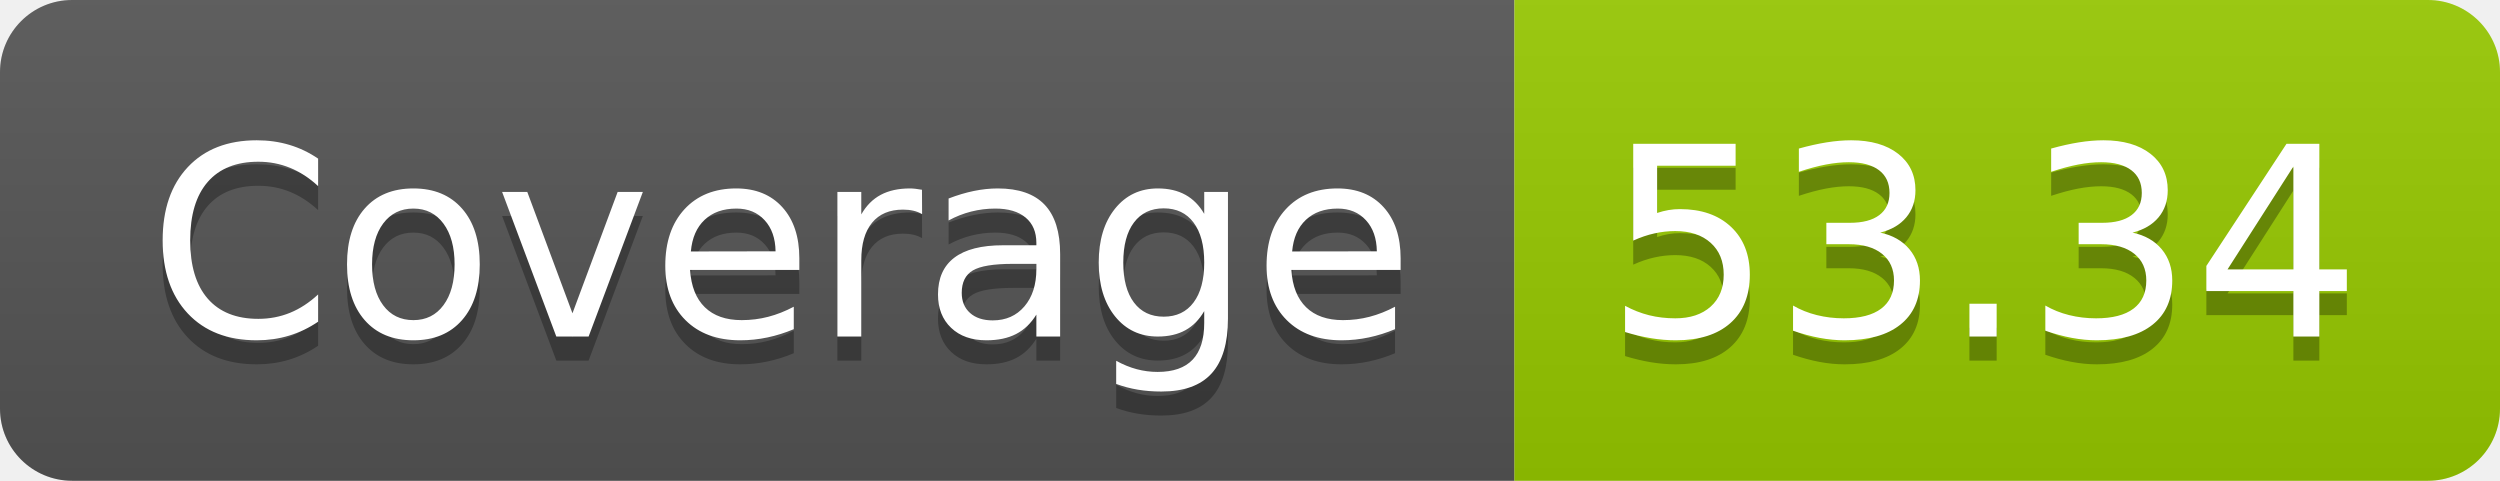
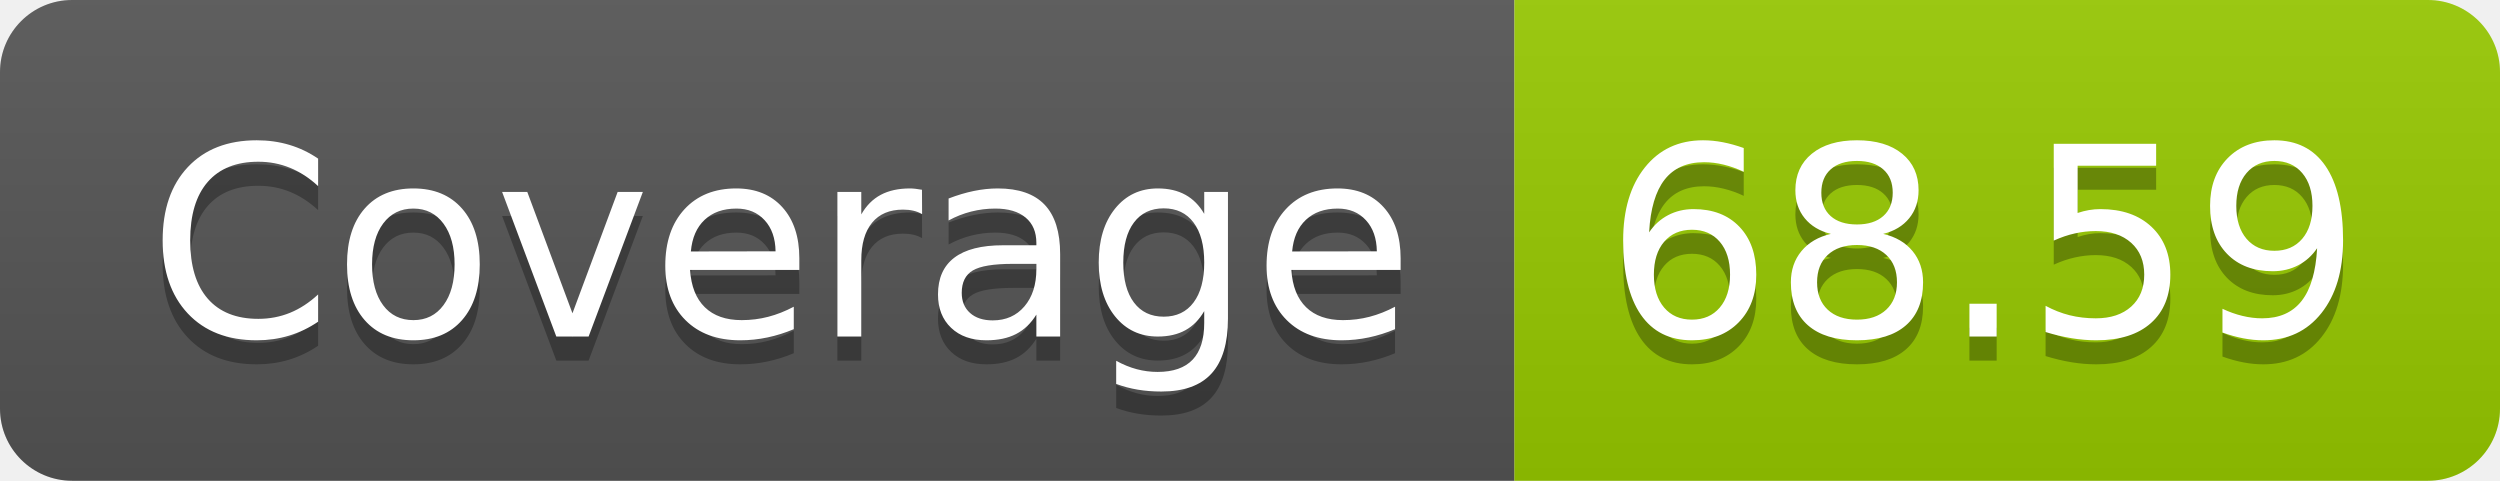
- <svg xmlns="http://www.w3.org/2000/svg" width="104" height="20" role="img" aria-label="Coverage: 53.34">
+ <svg xmlns="http://www.w3.org/2000/svg" width="104" height="20" role="img" aria-label="Coverage: 68.59">
  <linearGradient id="s" x2="0" y2="100%">
    <stop offset="0" stop-color="#bbb" stop-opacity=".1" />
    <stop offset="1" stop-opacity=".1" />
  </linearGradient>
  <clipPath id="r">
    <rect width="104" height="20" rx="3" fill="#fff" />
  </clipPath>
  <g clip-path="url(#r)">
    <rect width="63" height="20" fill="#555" />
    <rect x="63" width="41" height="20" fill="#97ca00" />
    <rect width="104" height="20" fill="url(#s)" />
  </g>
  <g fill="#fff" text-anchor="middle" font-family="Verdana,Geneva,DejaVu Sans,sans-serif" text-rendering="geometricPrecision" font-size="110">
    <text aria-hidden="true" x="325" y="150" fill="#010101" fill-opacity=".3" transform="scale(.1)" textLength="530">Coverage</text>
    <text x="325" y="140" transform="scale(.1)" fill="#fff" textLength="530">Coverage</text>
-     <text aria-hidden="true" x="825" y="150" fill="#010101" fill-opacity=".3" transform="scale(.1)" textLength="310">53.34</text>
-     <text x="825" y="140" transform="scale(.1)" fill="#fff" textLength="310">53.34</text>
+     <text aria-hidden="true" x="825" y="150" fill="#010101" fill-opacity=".3" transform="scale(.1)" textLength="310">68.59</text>
+     <text x="825" y="140" transform="scale(.1)" fill="#fff" textLength="310">68.59</text>
  </g>
</svg>
